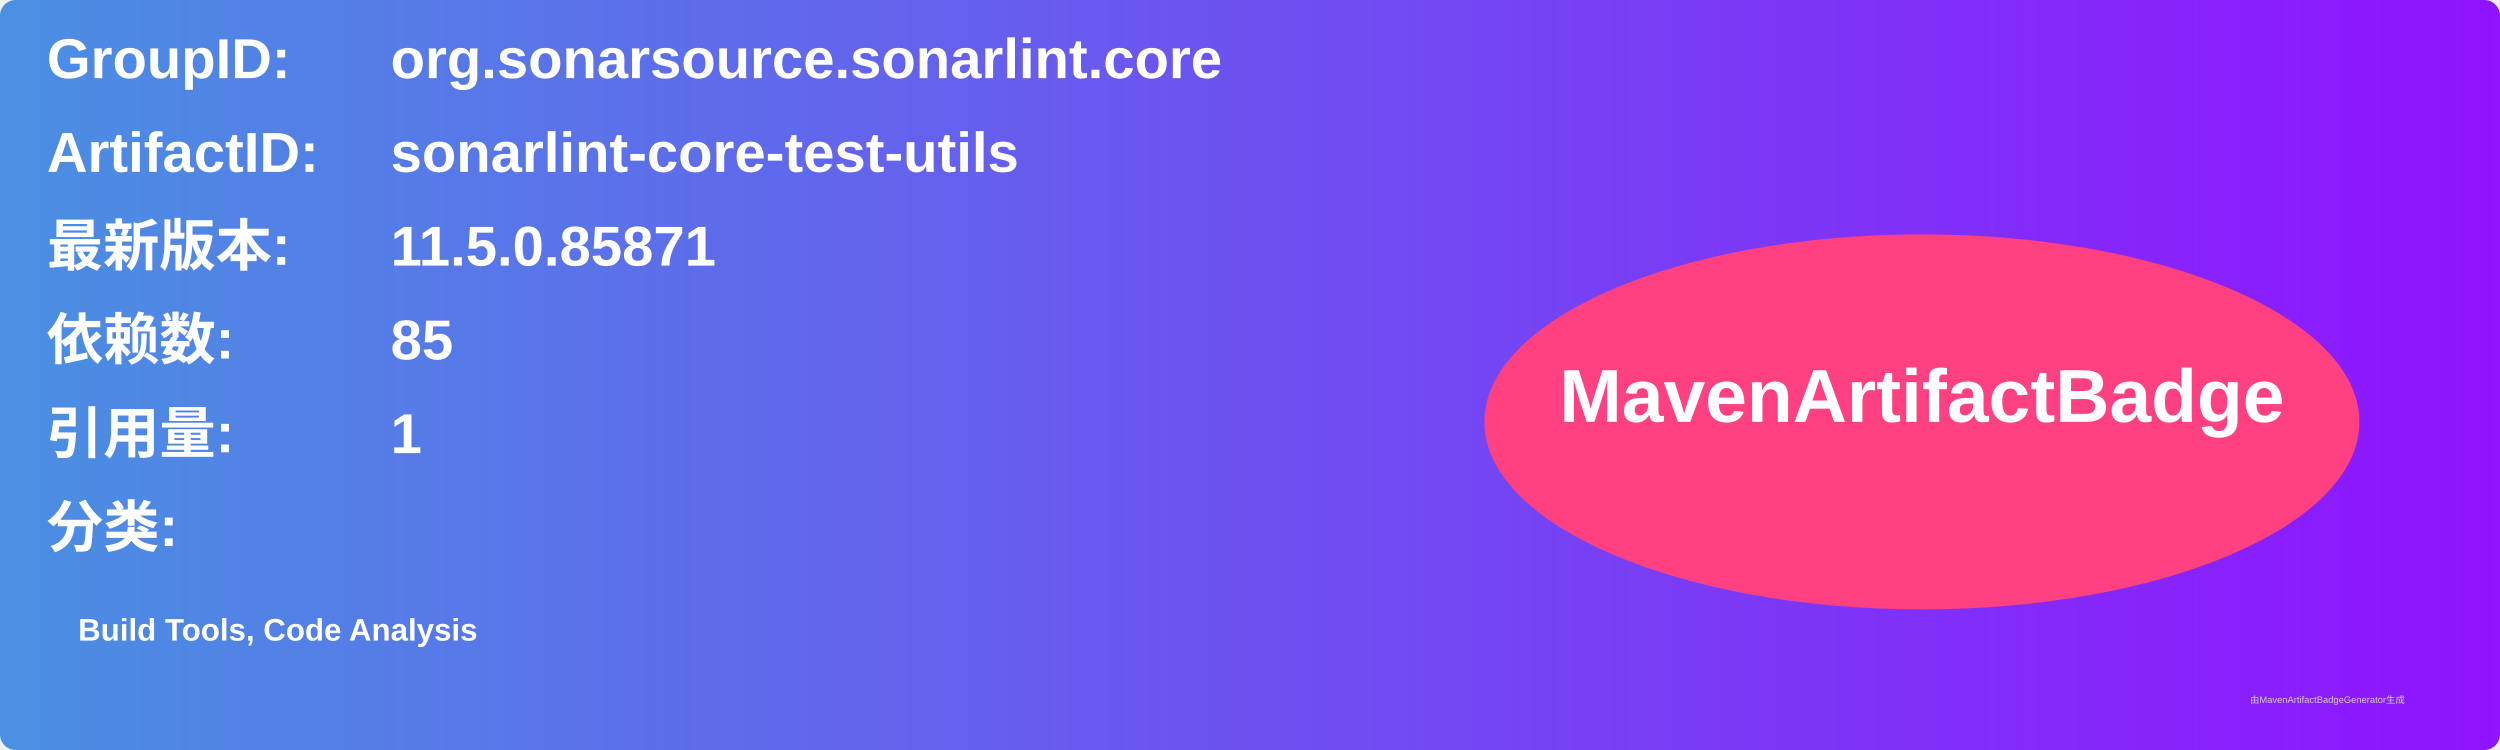
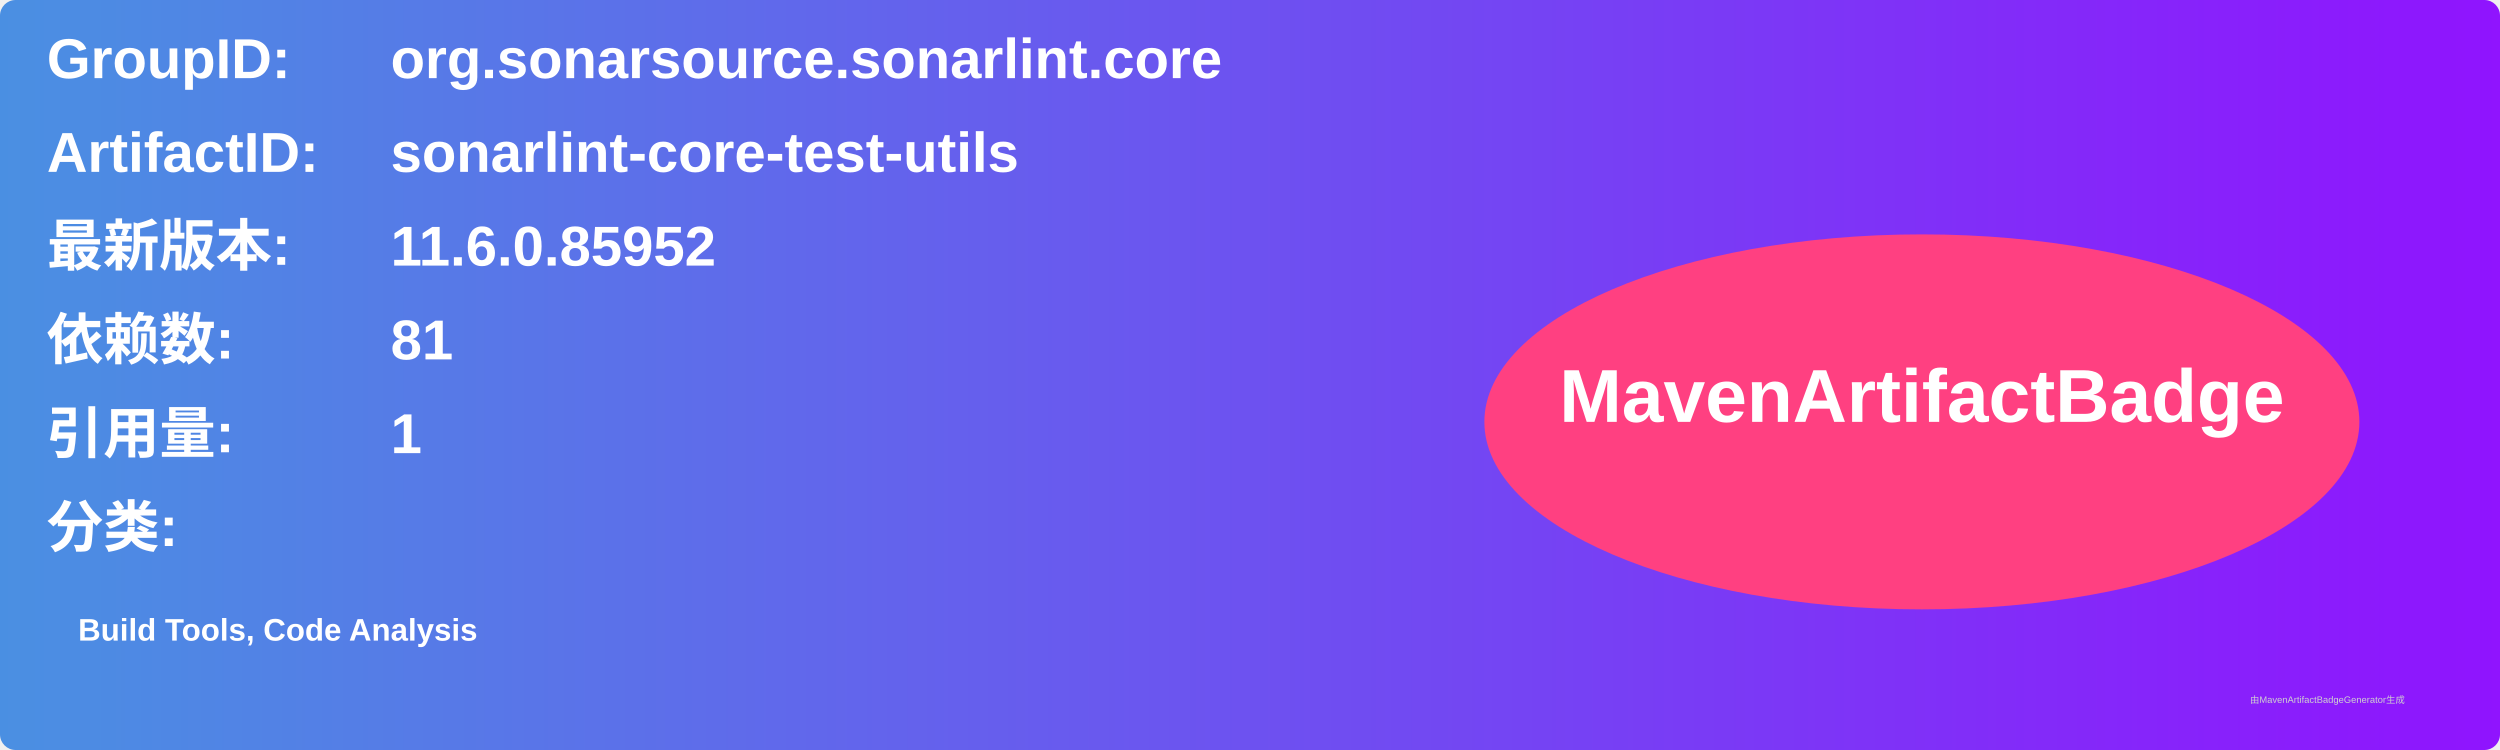
<svg xmlns="http://www.w3.org/2000/svg" width="800" height="240" viewBox="0 0 800 240">
  <linearGradient id="grad" x1="0%" y1="0%" x2="100%" y2="0%">
    <stop offset="0%" stop-color="#4a90e2" />
    <stop offset="100%" stop-color="#9013fe" />
  </linearGradient>
  <rect width="100%" height="100%" rx="5" ry="5" fill="url(#grad)" />
  <g transform="translate(15, 15)">
    <text x="0" y="10" font-family="Arial" font-size="18" fill="white" font-weight="bold" width="260">GroupID:</text>
    <text x="110" y="10" font-family="Arial" font-size="18" fill="white" font-weight="bold" width="460">org.sonarsource.sonarlint.core</text>
    <text x="0" y="40" font-family="Arial" font-size="18" fill="white" font-weight="bold" width="260">ArtifactID:</text>
    <text x="110" y="40" font-family="Arial" font-size="18" fill="white" font-weight="bold" width="460">sonarlint-core-test-utils</text>
    <text x="0" y="70" font-family="Arial" font-size="18" fill="white" font-weight="bold">最新版本:</text>
    <text x="110" y="70" font-family="Arial" font-size="18" fill="white" font-weight="bold">
-       <tspan font-weight="bold">11.5.0.85871</tspan>
+       <tspan font-weight="bold">11.6.0.85952</tspan>
    </text>
    <text x="0" y="100" font-family="Arial" font-size="18" fill="white" font-weight="bold">依赖数: </text>
    <text x="110" y="100" font-family="Arial" font-size="18" fill="white">
-       <tspan font-weight="bold">85</tspan>
+       <tspan font-weight="bold">81</tspan>
    </text>
    <text x="0" y="130" font-family="Arial" font-size="18" fill="white" font-weight="bold">引用量: </text>
    <text x="110" y="130" font-family="Arial" font-size="18" fill="white">
      <tspan font-weight="bold">1</tspan>
    </text>
    <text x="0" y="160" font-family="Arial" font-size="18" fill="white" font-weight="bold">分类:</text>
    <text x="10" y="190" font-family="Arial" font-size="10" fill="white">
      <tspan font-weight="bold">Build Tools, Code Analysis</tspan>
    </text>
    <ellipse cx="600" cy="120" rx="140" ry="60" fill="#ff4081" />
    <text x="600" y="120" text-anchor="middle" font-family="Arial" font-size="24" fill="white" font-weight="bold">MavenArtifactBadge</text>
  </g>
  <text x="720" y="225" font-family="Arial" font-size="3" fill="#d0d0d0">由MavenArtifactBadgeGenerator生成</text>
</svg>
